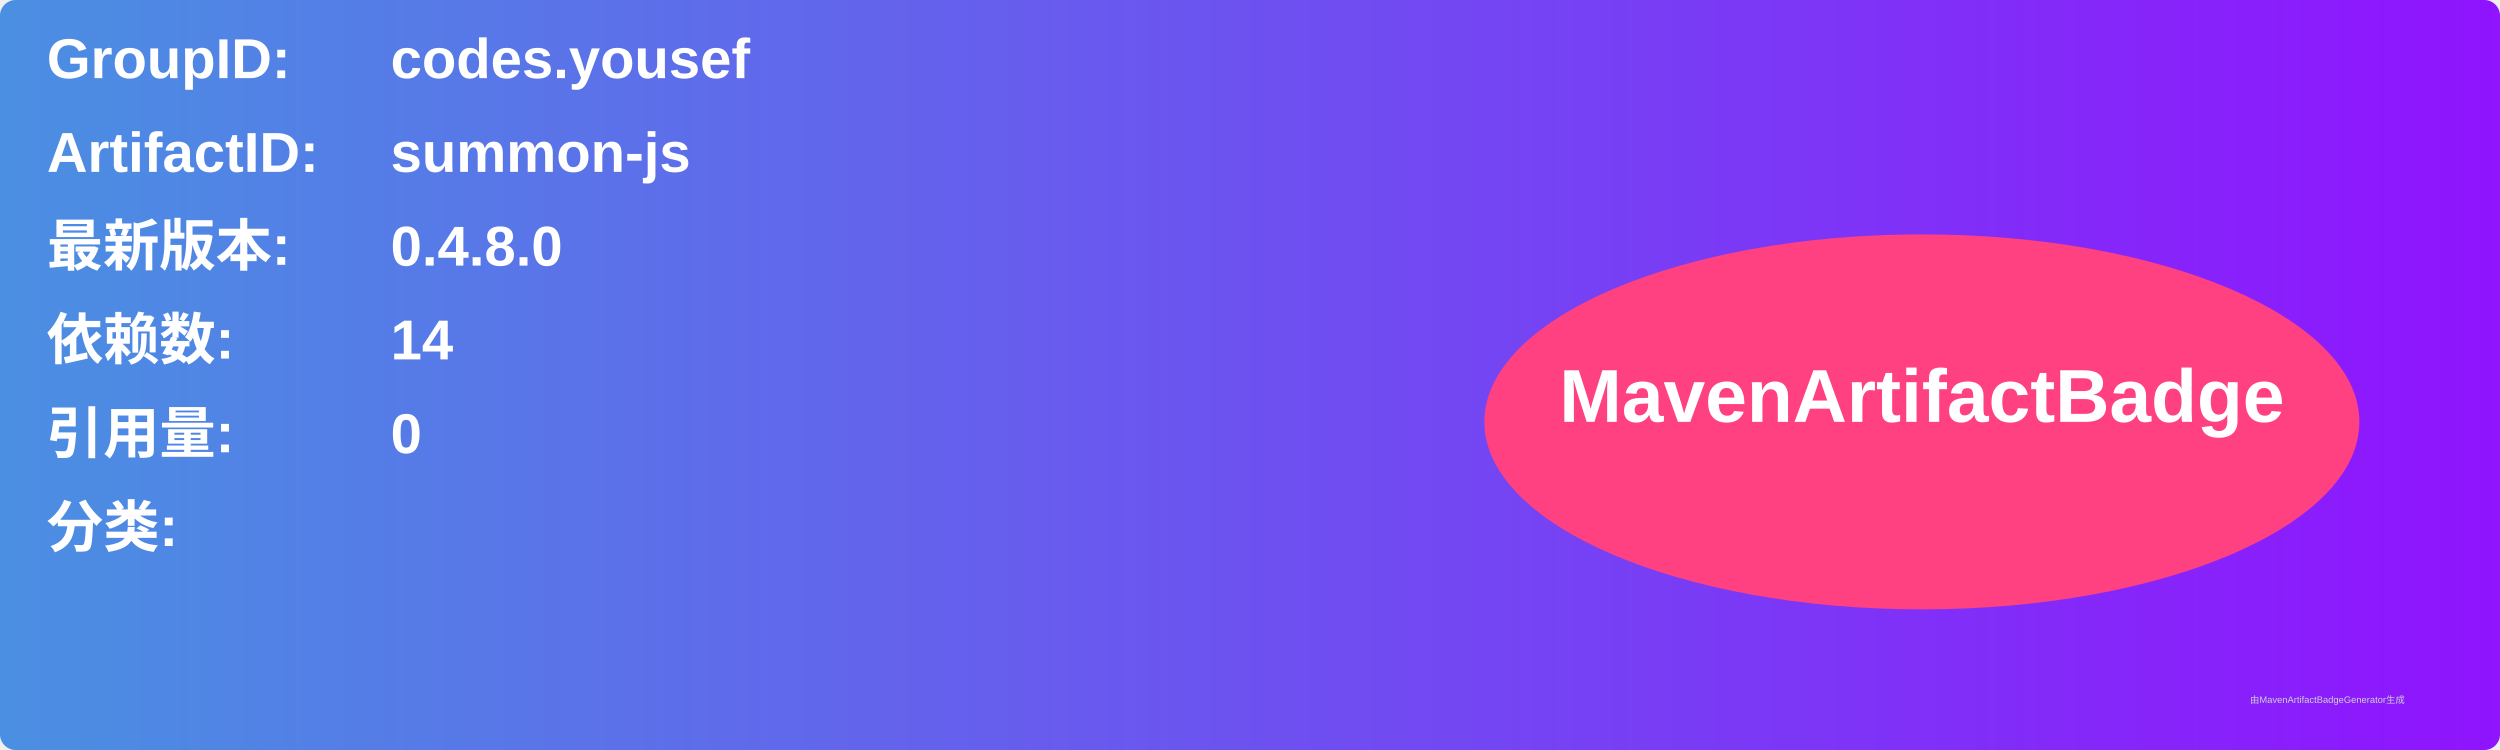
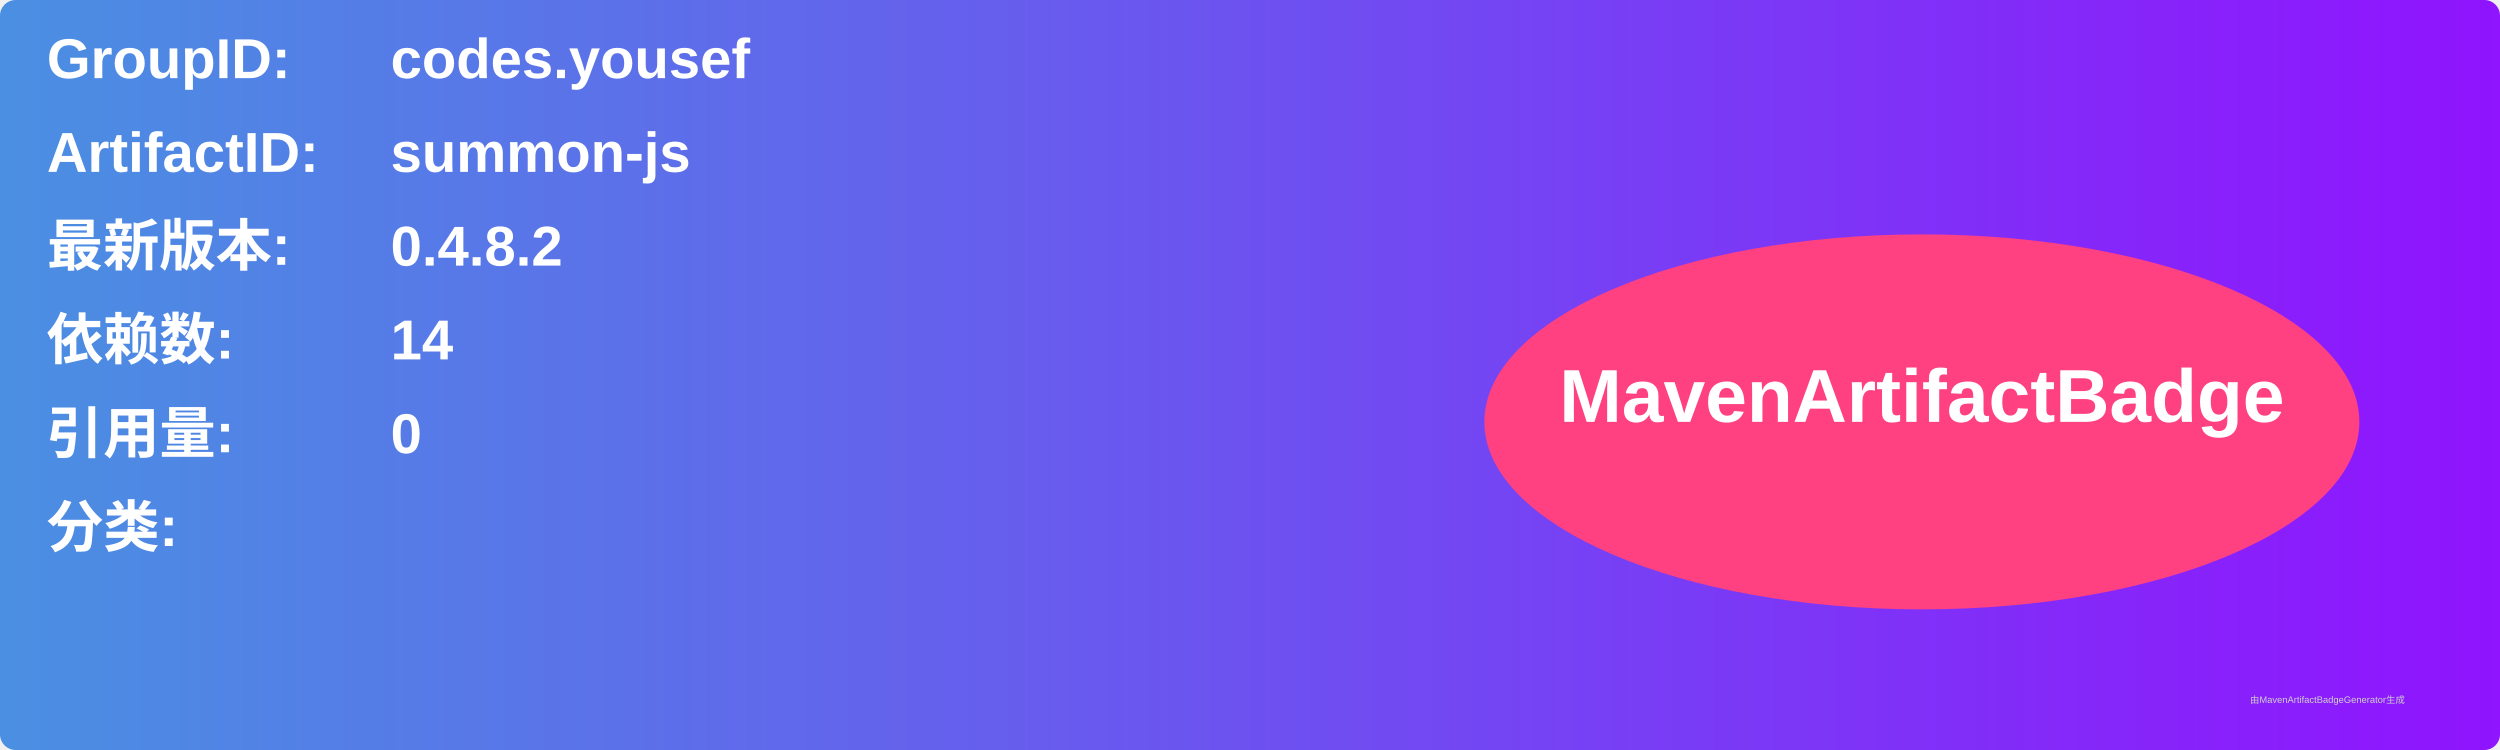
<svg xmlns="http://www.w3.org/2000/svg" width="800" height="240" viewBox="0 0 800 240">
  <linearGradient id="grad" x1="0%" y1="0%" x2="100%" y2="0%">
    <stop offset="0%" stop-color="#4a90e2" />
    <stop offset="100%" stop-color="#9013fe" />
  </linearGradient>
  <rect width="100%" height="100%" rx="5" ry="5" fill="url(#grad)" />
  <g transform="translate(15, 15)">
    <text x="0" y="10" font-family="Arial" font-size="18" fill="white" font-weight="bold" width="260">GroupID:</text>
    <text x="110" y="10" font-family="Arial" font-size="18" fill="white" font-weight="bold" width="460">codes.yousef</text>
    <text x="0" y="40" font-family="Arial" font-size="18" fill="white" font-weight="bold" width="260">ArtifactID:</text>
    <text x="110" y="40" font-family="Arial" font-size="18" fill="white" font-weight="bold" width="460">summon-js</text>
    <text x="0" y="70" font-family="Arial" font-size="18" fill="white" font-weight="bold">最新版本:</text>
    <text x="110" y="70" font-family="Arial" font-size="18" fill="white" font-weight="bold">
-       <tspan font-weight="bold">0.4.8.0</tspan>
+       <tspan font-weight="bold">0.4.8.2</tspan>
    </text>
    <text x="0" y="100" font-family="Arial" font-size="18" fill="white" font-weight="bold">依赖数: </text>
    <text x="110" y="100" font-family="Arial" font-size="18" fill="white">
      <tspan font-weight="bold">14</tspan>
    </text>
    <text x="0" y="130" font-family="Arial" font-size="18" fill="white" font-weight="bold">引用量: </text>
    <text x="110" y="130" font-family="Arial" font-size="18" fill="white">
      <tspan font-weight="bold">0</tspan>
    </text>
    <text x="0" y="160" font-family="Arial" font-size="18" fill="white" font-weight="bold">分类:</text>
    <text x="10" y="190" font-family="Arial" font-size="10" fill="white">
      <tspan font-weight="bold" />
    </text>
    <ellipse cx="600" cy="120" rx="140" ry="60" fill="#ff4081" />
    <text x="600" y="120" text-anchor="middle" font-family="Arial" font-size="24" fill="white" font-weight="bold">MavenArtifactBadge</text>
  </g>
  <text x="720" y="225" font-family="Arial" font-size="3" fill="#d0d0d0">由MavenArtifactBadgeGenerator生成</text>
</svg>
